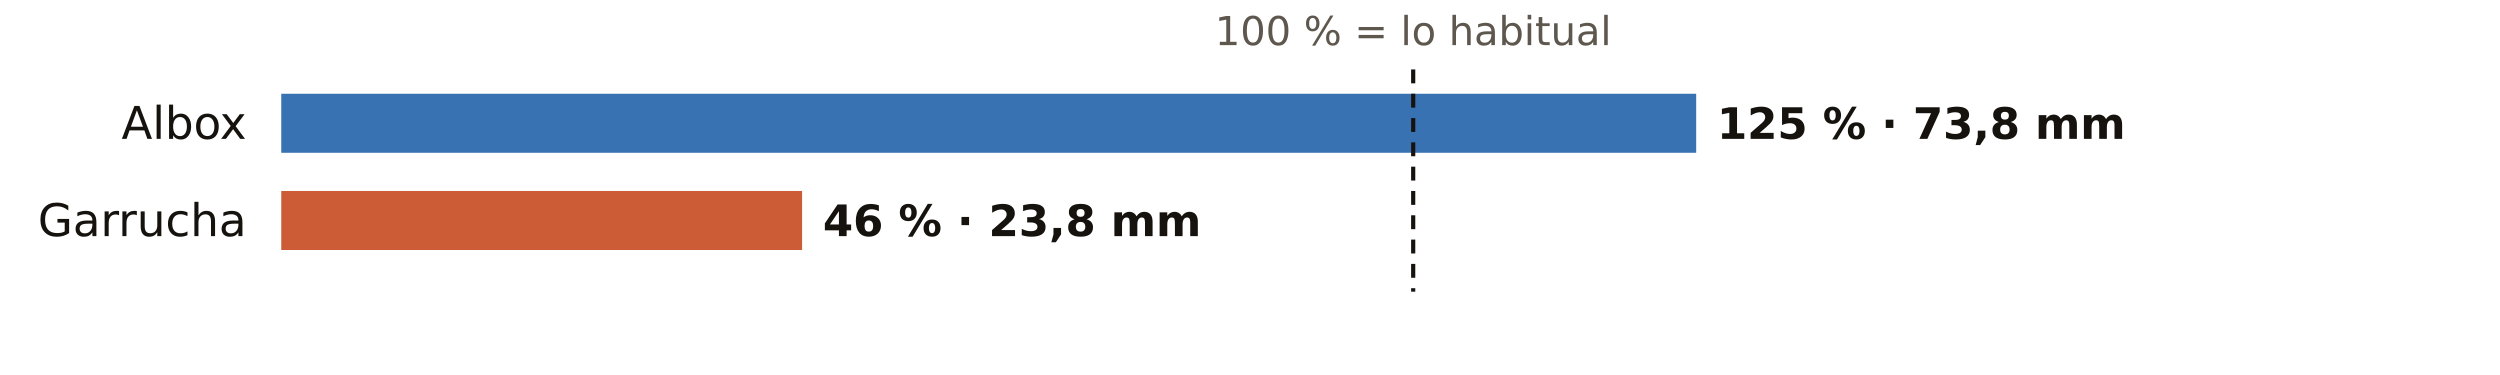
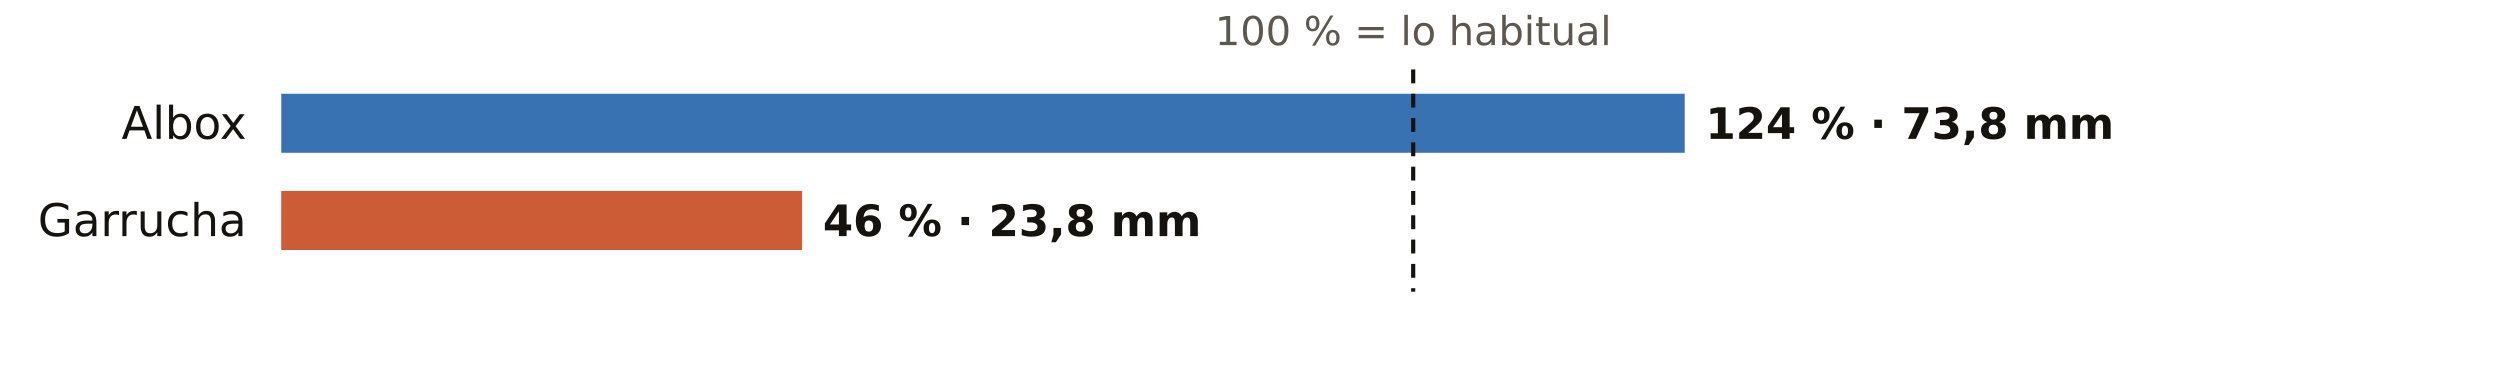
<svg xmlns="http://www.w3.org/2000/svg" viewBox="0 0 720 108" width="720" height="108" role="img" aria-label="El otoño en los pluviómetros de AEMET de Almería: % de lo habitual">
  <rect width="720" height="108" fill="#FFFFFF" />
  <text x="407.0" y="13.0" font-size="11.5" fill="#5E574E" text-anchor="middle" font-weight="400" font-family="Public Sans, DejaVu Sans, Arial, sans-serif">100 % = lo habitual</text>
  <text x="71.0" y="40.0" font-size="13" fill="#16130F" text-anchor="end" font-weight="500" font-family="Public Sans, DejaVu Sans, Arial, sans-serif">Albox</text>
-   <rect x="81" y="27" width="407.5" height="17" fill="#1F5FA8" opacity="0.88" />
-   <text x="494.5" y="40.0" font-size="12.5" fill="#16130F" text-anchor="start" font-weight="600" font-family="Public Sans, DejaVu Sans, Arial, sans-serif">125 % · 73,8 mm</text>
+   <rect x="81" y="27" width="404.2" height="17" fill="#1F5FA8" opacity="0.88" />
+   <text x="491.2" y="40.0" font-size="12.5" fill="#16130F" text-anchor="start" font-weight="600" font-family="Public Sans, DejaVu Sans, Arial, sans-serif">124 % · 73,8 mm</text>
  <text x="71.0" y="68.0" font-size="13" fill="#16130F" text-anchor="end" font-weight="500" font-family="Public Sans, DejaVu Sans, Arial, sans-serif">Garrucha</text>
  <rect x="81" y="55" width="150.0" height="17" fill="#C4461A" opacity="0.88" />
  <text x="237.0" y="68.0" font-size="12.5" fill="#16130F" text-anchor="start" font-weight="600" font-family="Public Sans, DejaVu Sans, Arial, sans-serif">46 % · 23,8 mm</text>
  <line x1="407.0" x2="407.0" y1="20" y2="84" stroke="#16130F" stroke-width="1.2" stroke-dasharray="4 3" />
</svg>
